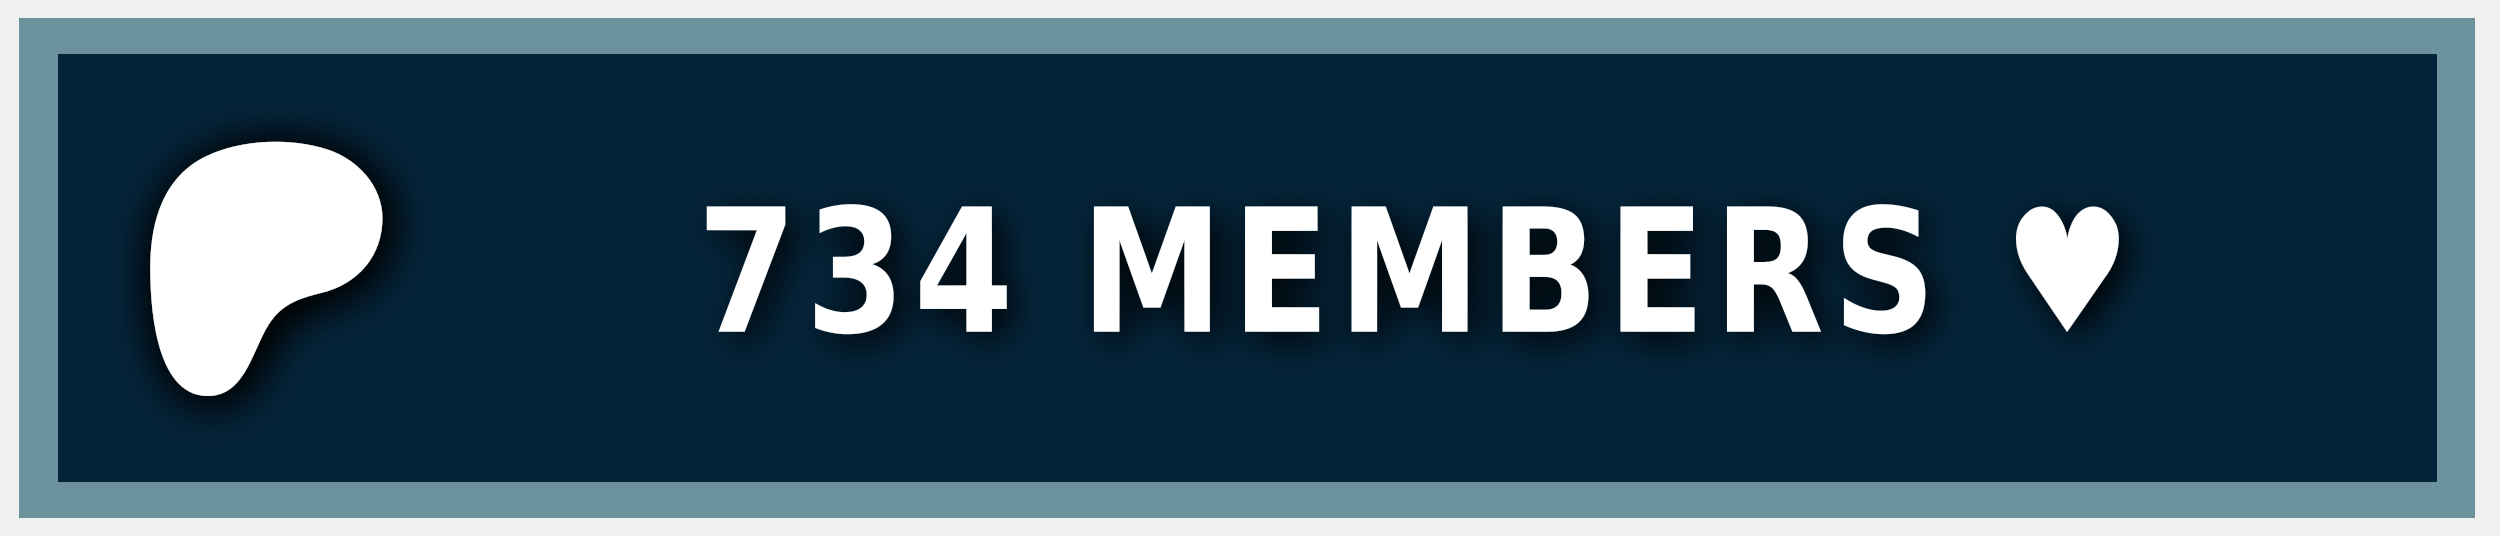
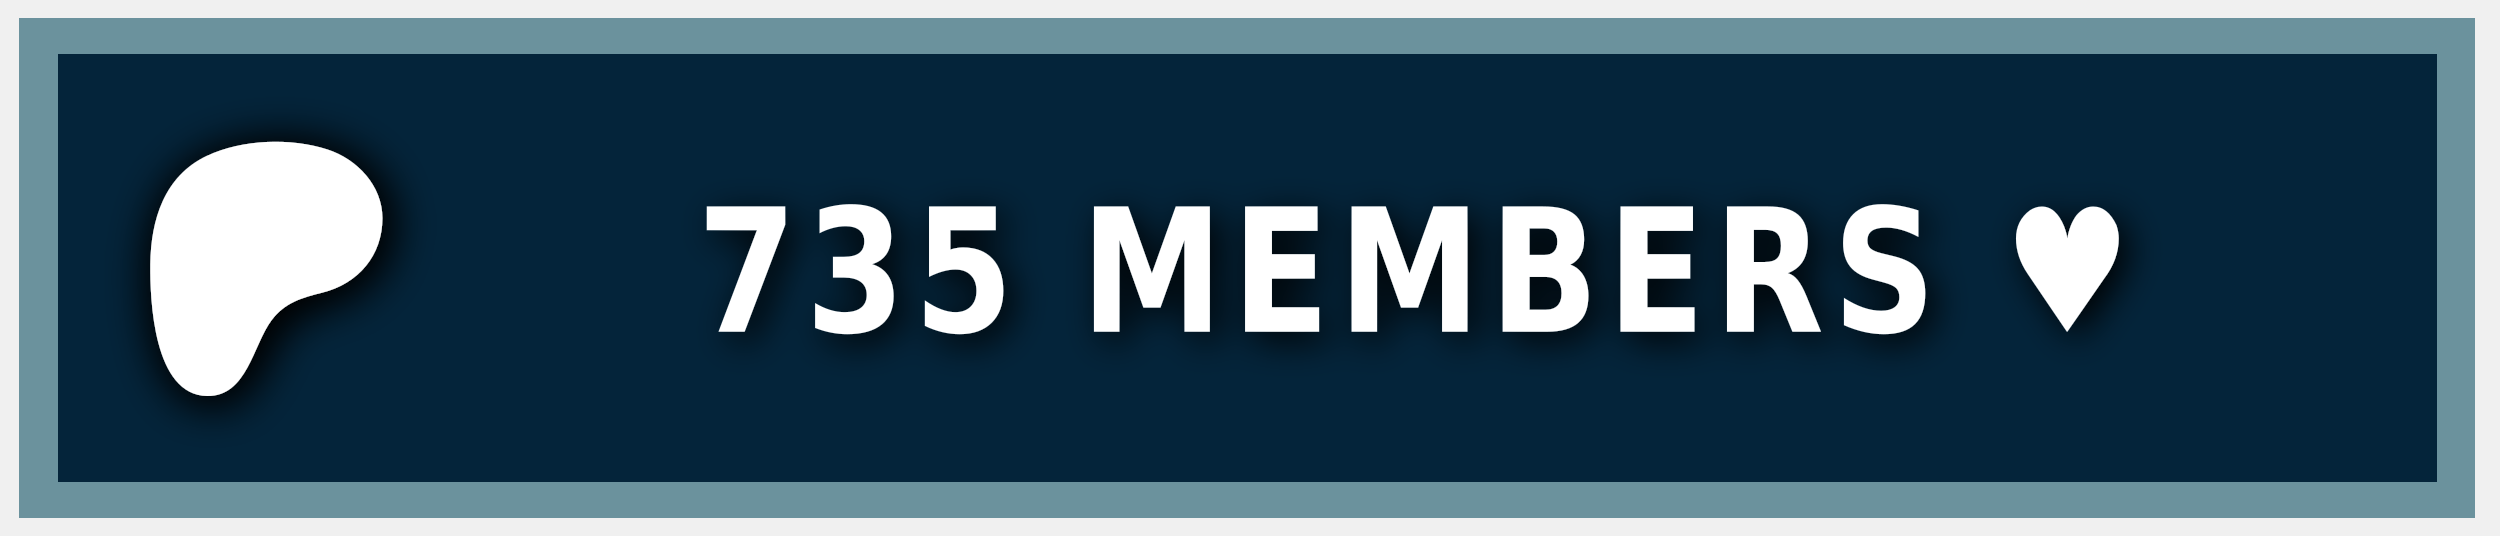
<svg xmlns="http://www.w3.org/2000/svg" width="140" height="30" role="img" aria-label="PATREON">
  <style> g:not(.noshadow) { filter: drop-shadow(0.5px 0.5px 1.0px black); } </style>
  <g class="noshadow" shape-rendering="crispEdges" style="" transform="matrix(1.074564, 0, 0, 1, 0, 0)">
    <rect x="1" y="1" width="128" height="28" style="fill: #052d49;" />
    <rect x="1" y="1" width="128" height="28" style="fill: rgba(0, 0, 0, 0.2);" />
    <rect x="2" y="2" width="126" height="26" style="fill: none; stroke-width:2px; stroke: rgba(211, 255, 255, 0.5);" />
  </g>
  <g transform="matrix(0.013183, 0, 0, 0.013183, 14, 14.6)">
    <path class="st0" d="M 562.543 -180.833 C 562.353 -318.733 454.953 -431.753 328.943 -472.533 C 172.463 -523.173 -33.917 -515.833 -183.337 -445.333 C -364.437 -359.873 -421.327 -172.673 -423.447 14.027 C -425.187 167.527 -409.867 571.817 -181.827 574.697 C -12.387 576.847 12.843 358.517 91.243 253.367 C 147.023 178.557 218.843 157.427 307.253 135.547 C 459.203 97.937 562.763 -21.983 562.543 -180.833 Z" style="fill: rgb(255, 255, 255); filter: drop-shadow(20px 20px 100px black);" />
  </g>
  <g fill="#fff" text-anchor="middle" font-family="Verdana,Geneva,DejaVu Sans,sans-serif" text-rendering="geometricPrecision" font-size="100" transform="matrix(1, 0, 0, 1, 13, 0)">
-     <text style="font-size: 80px; font-weight: 700; white-space: pre;" transform="matrix(0.1, 0, 0, 0.120296, 0, -3.678133)" x="662" y="185" letter-spacing="5">734 MEMBERS ♥</text>
+     <text style="font-size: 80px; font-weight: 700; white-space: pre;" transform="matrix(0.1, 0, 0, 0.120296, 0, -3.678133)" x="662" y="185" letter-spacing="5">735 MEMBERS ♥</text>
  </g>
</svg>
